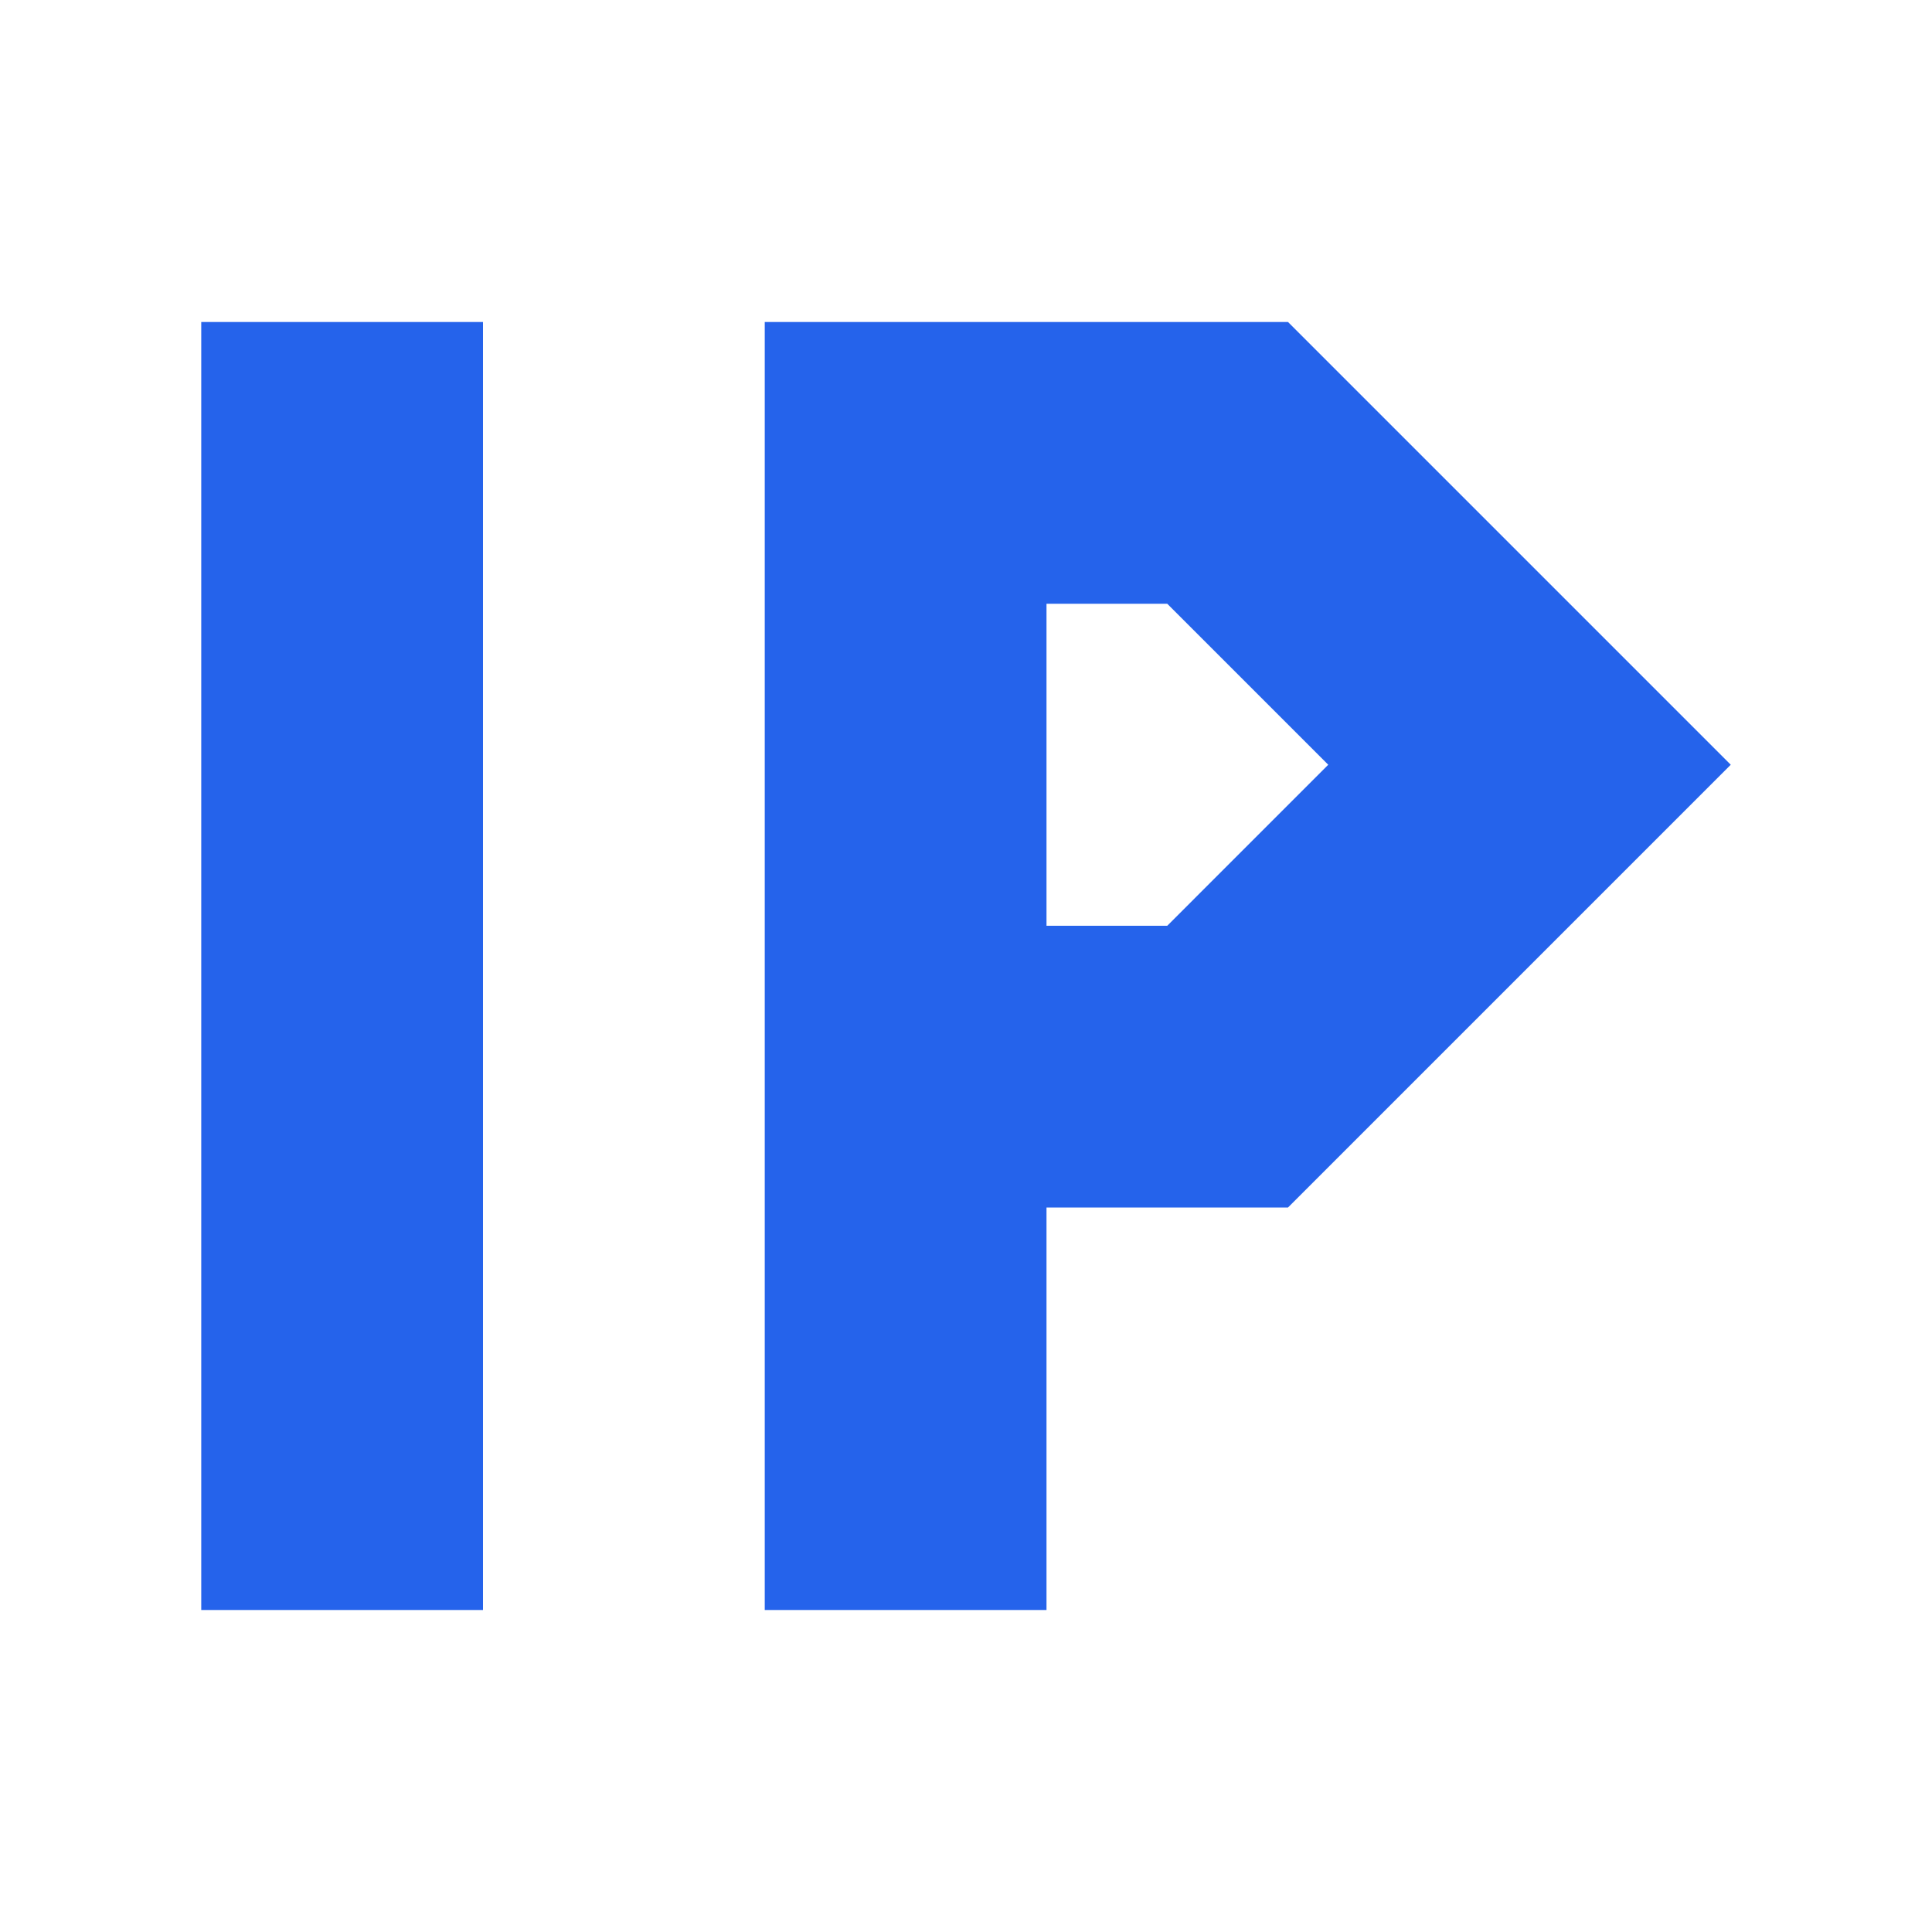
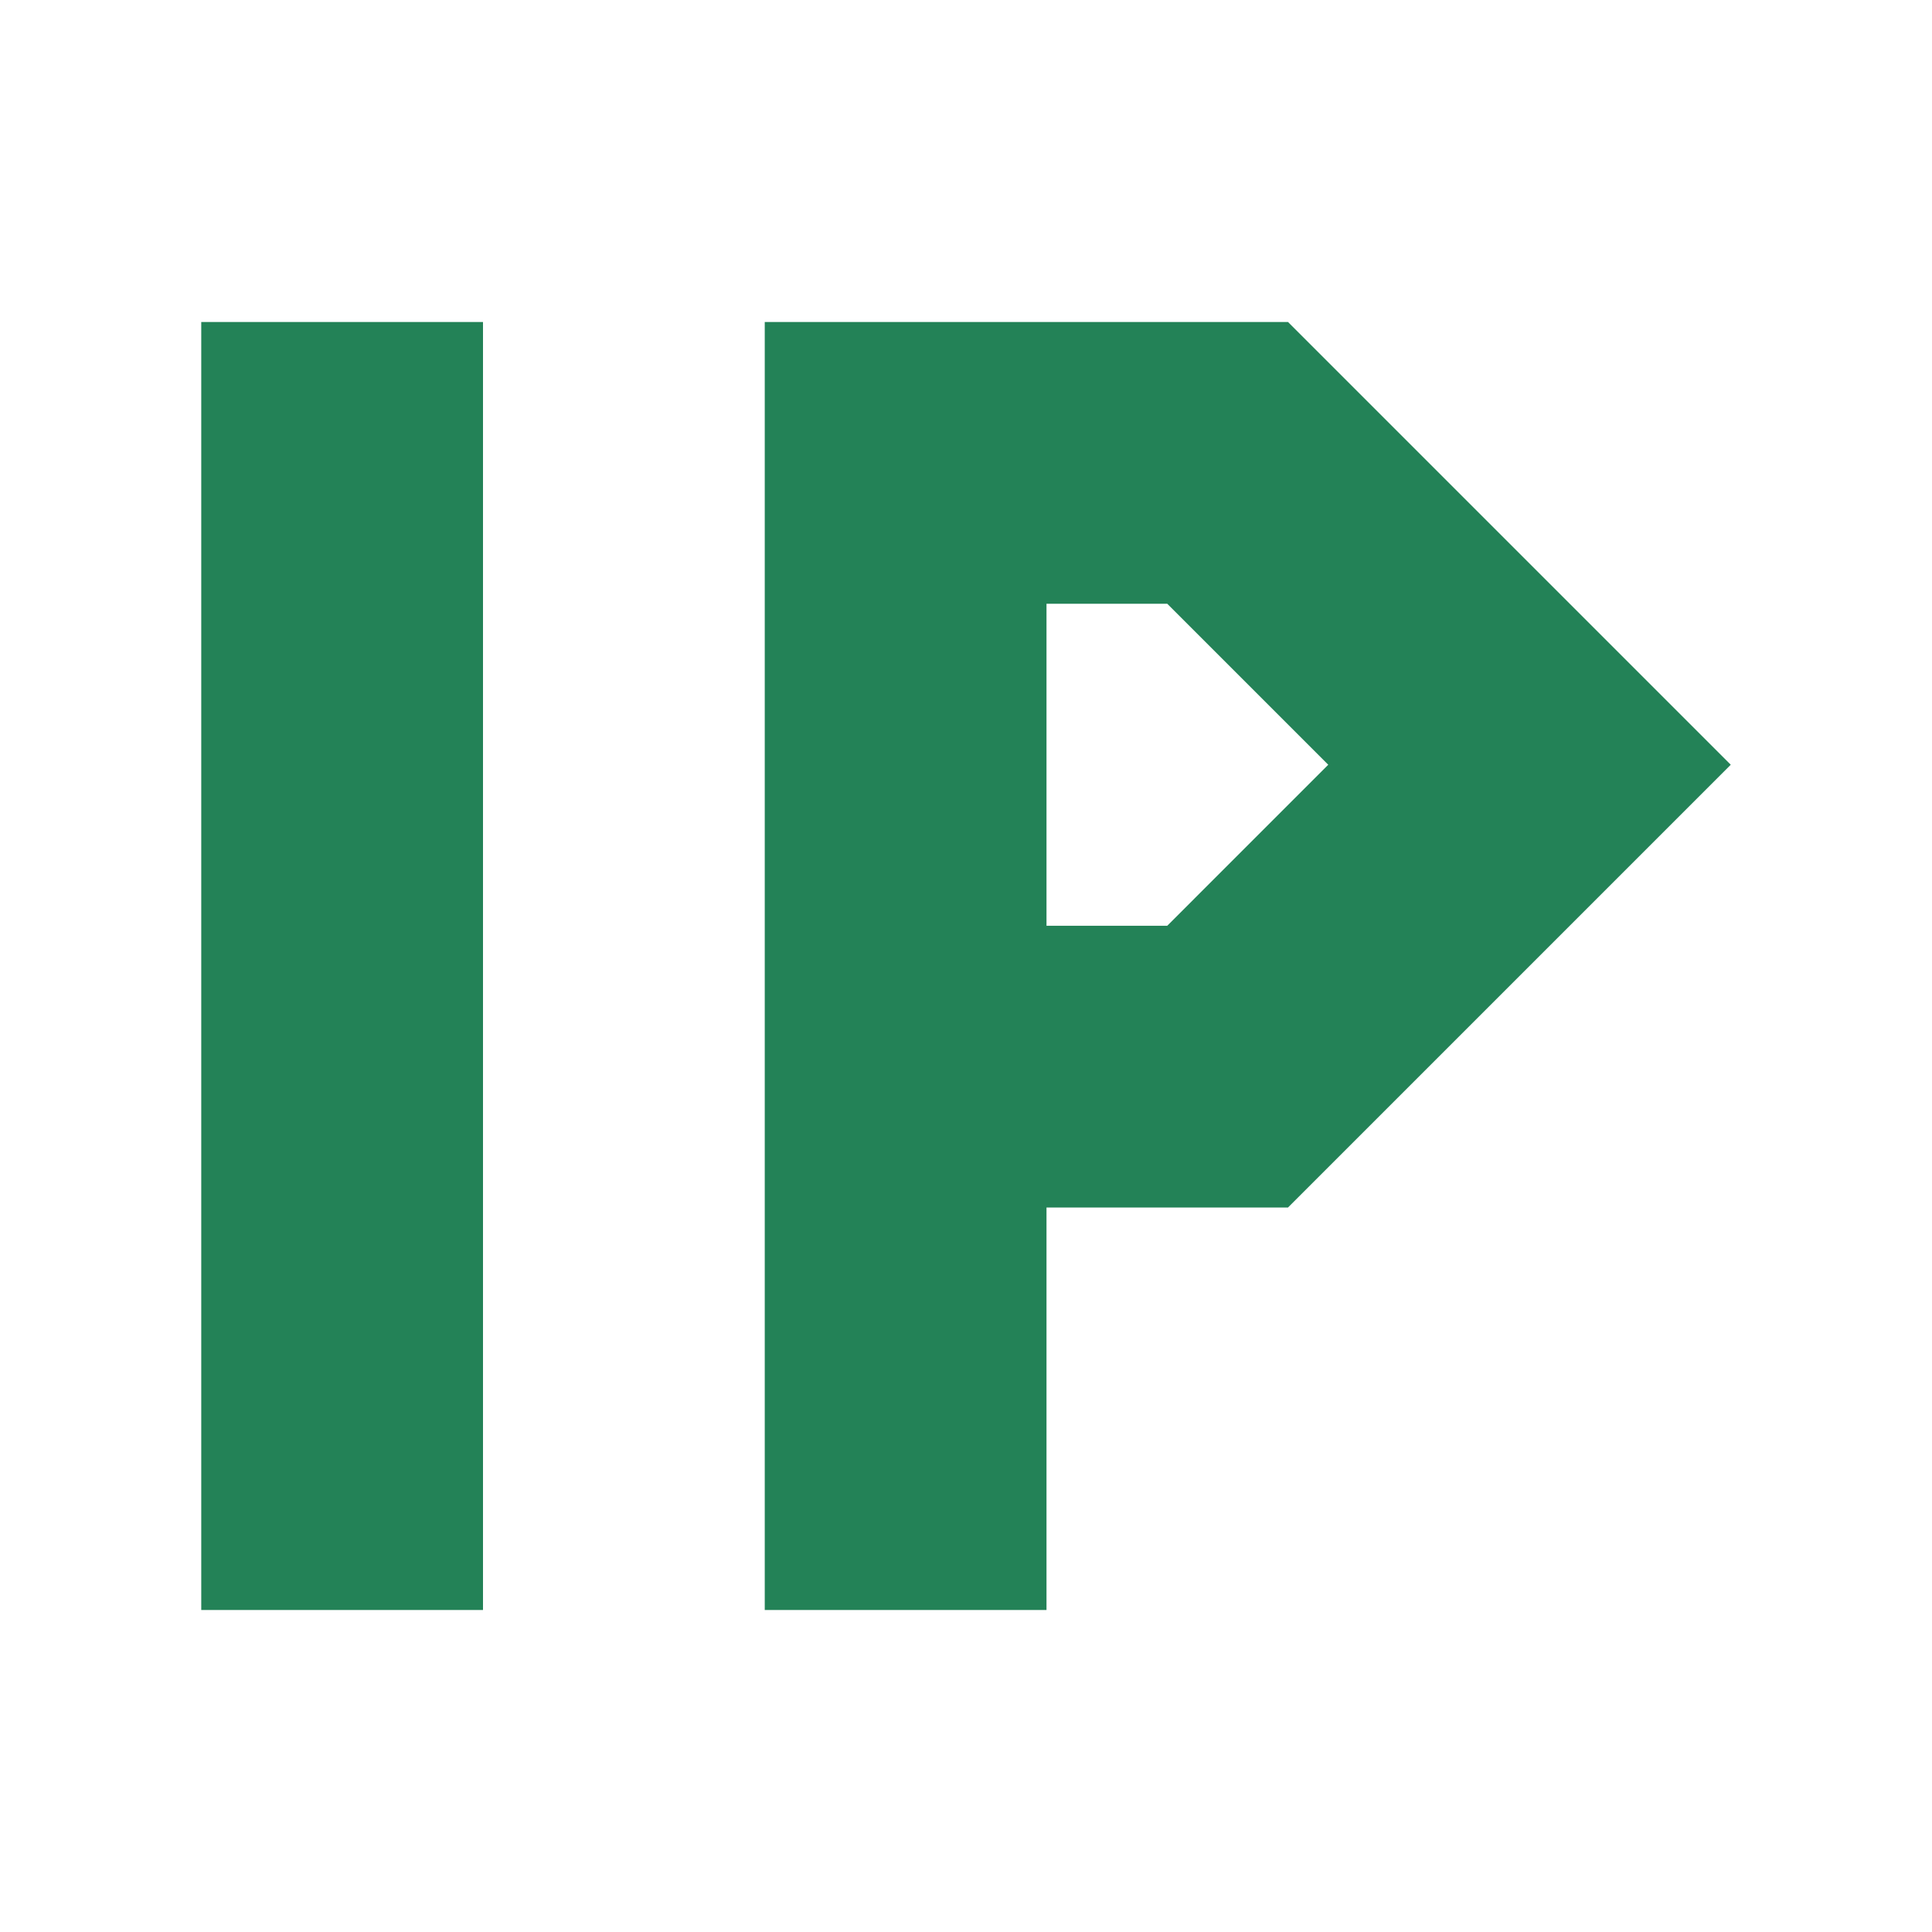
- <svg xmlns="http://www.w3.org/2000/svg" viewBox="0 0 48 48" fill="#2563eb">
+ <svg xmlns="http://www.w3.org/2000/svg" viewBox="0 0 48 48" fill="#238257">
  <path d="M5 8h7v32H5z" />
  <path fill-rule="evenodd" d="M19 8h13l11 11-11 11h-6v10h-7V8Zm7 7v8h3l4-4-4-4h-3Z" />
</svg>
